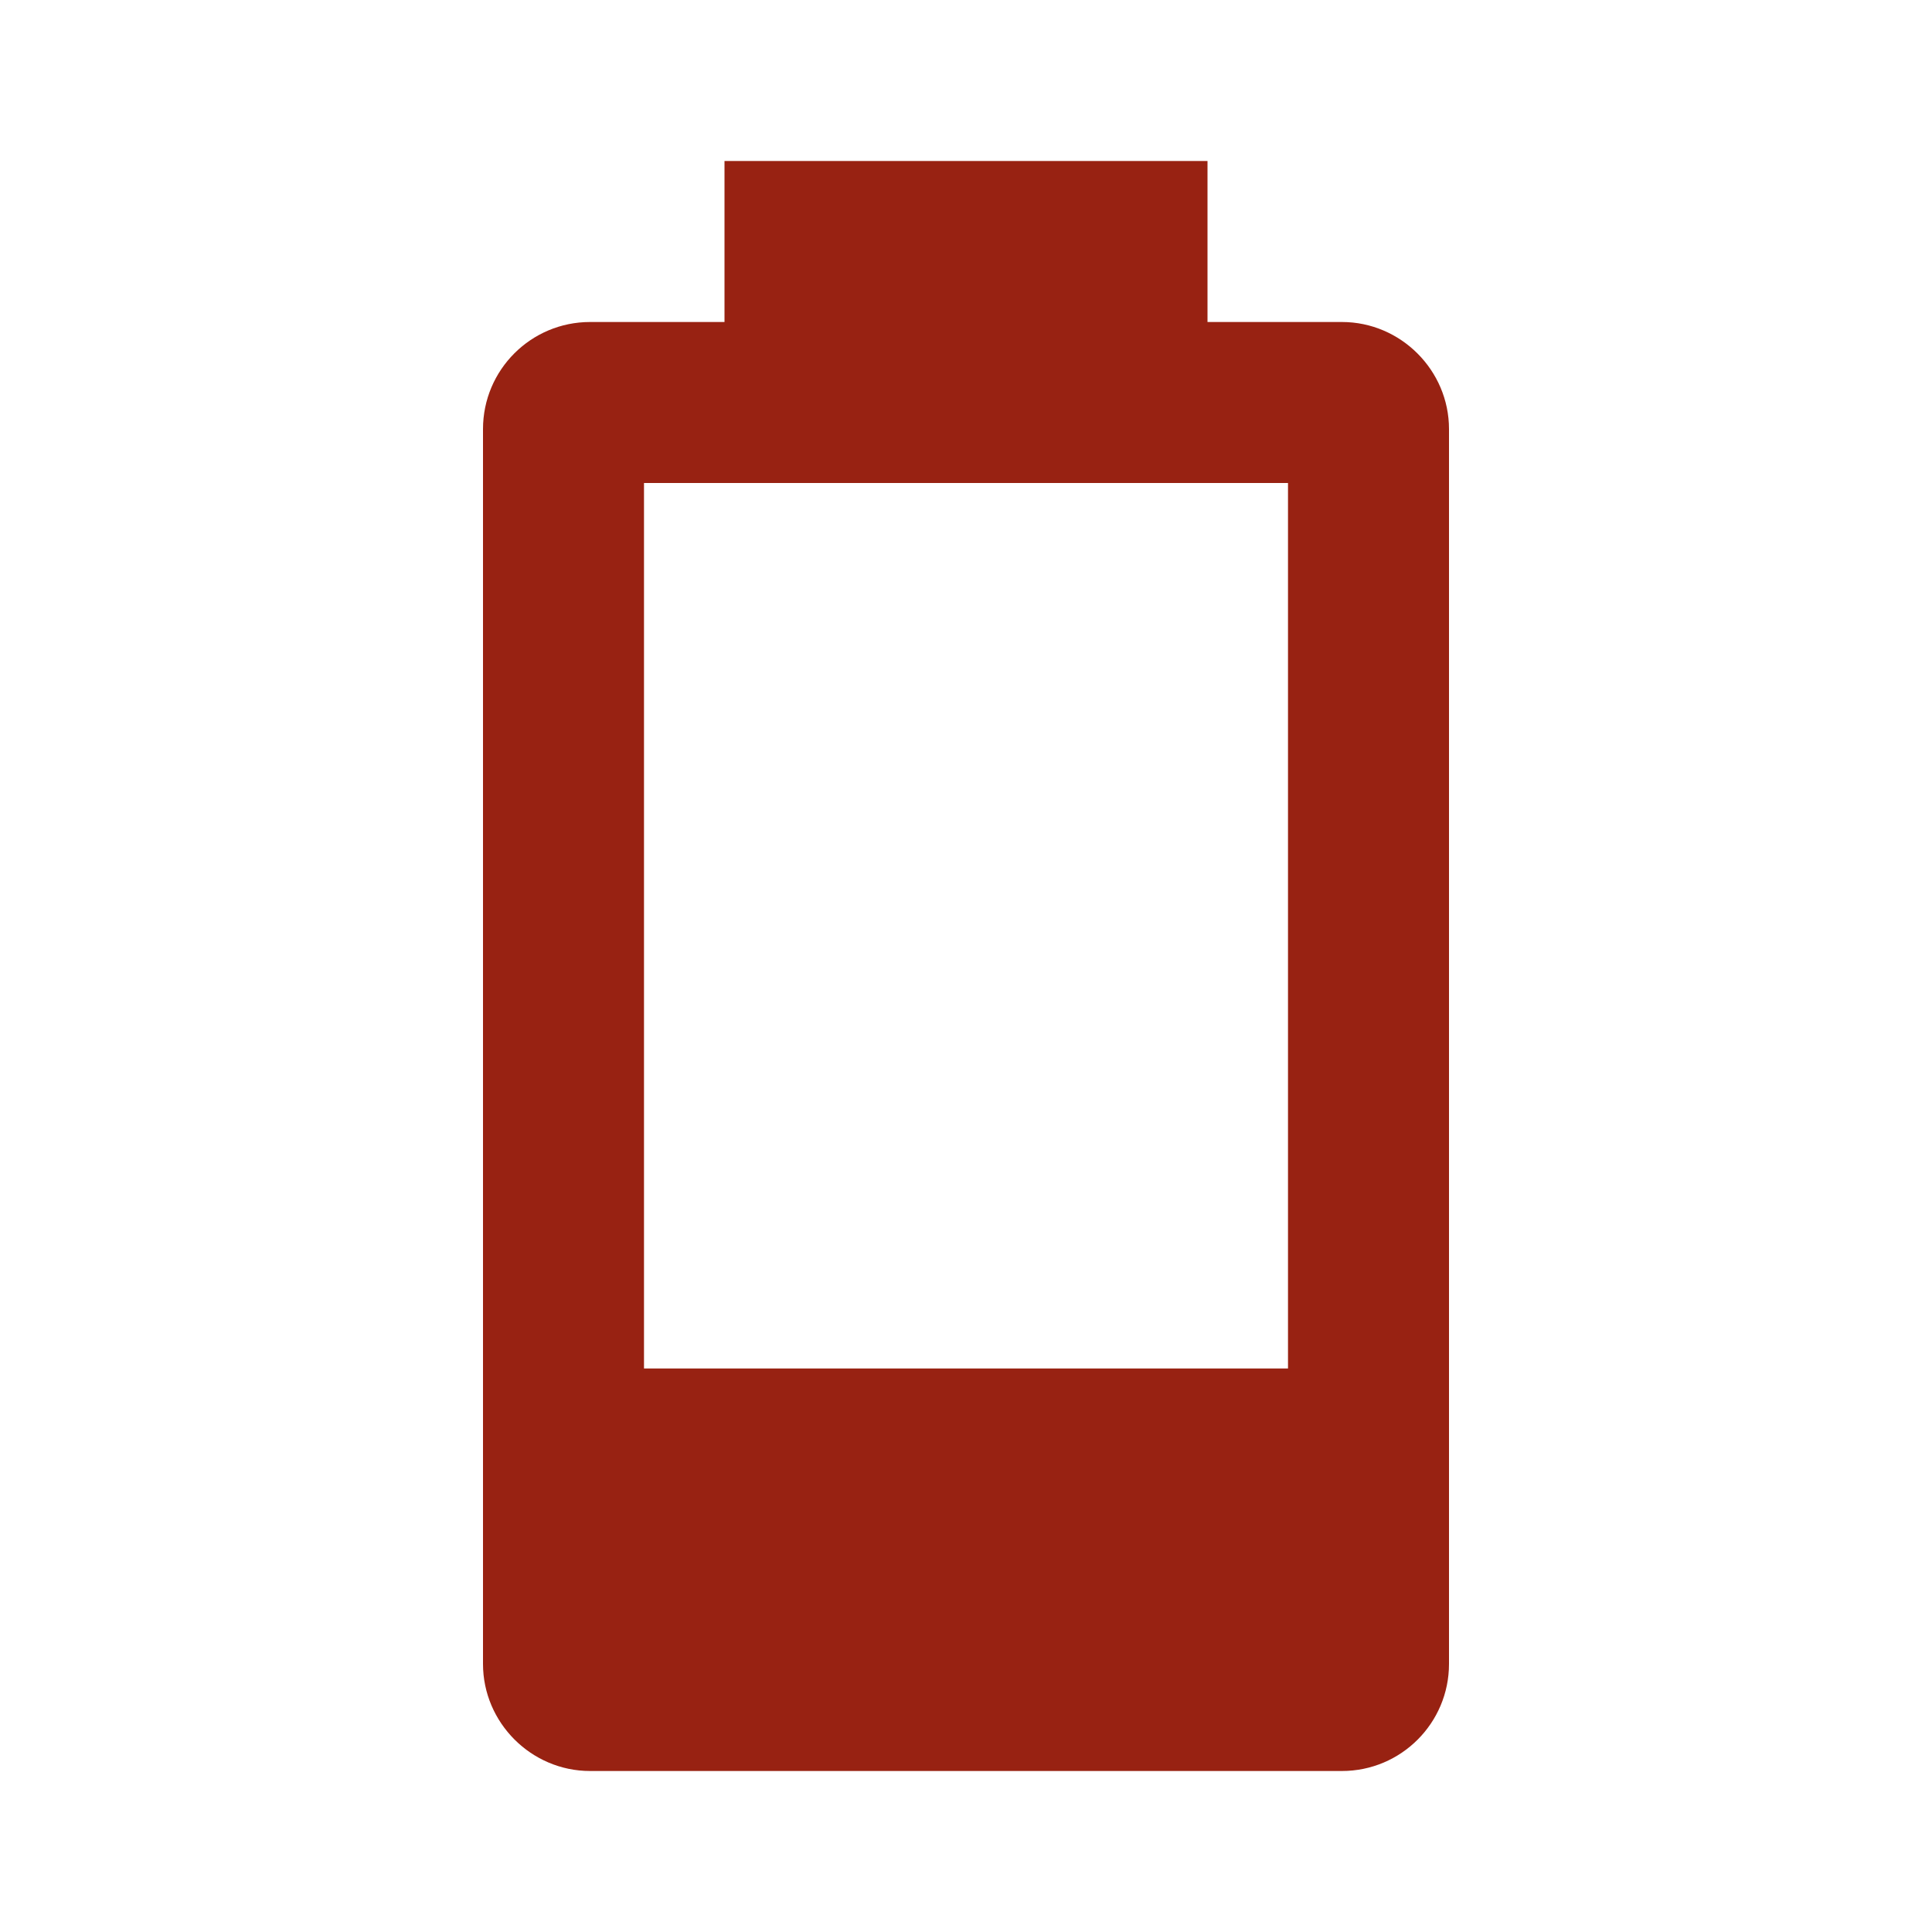
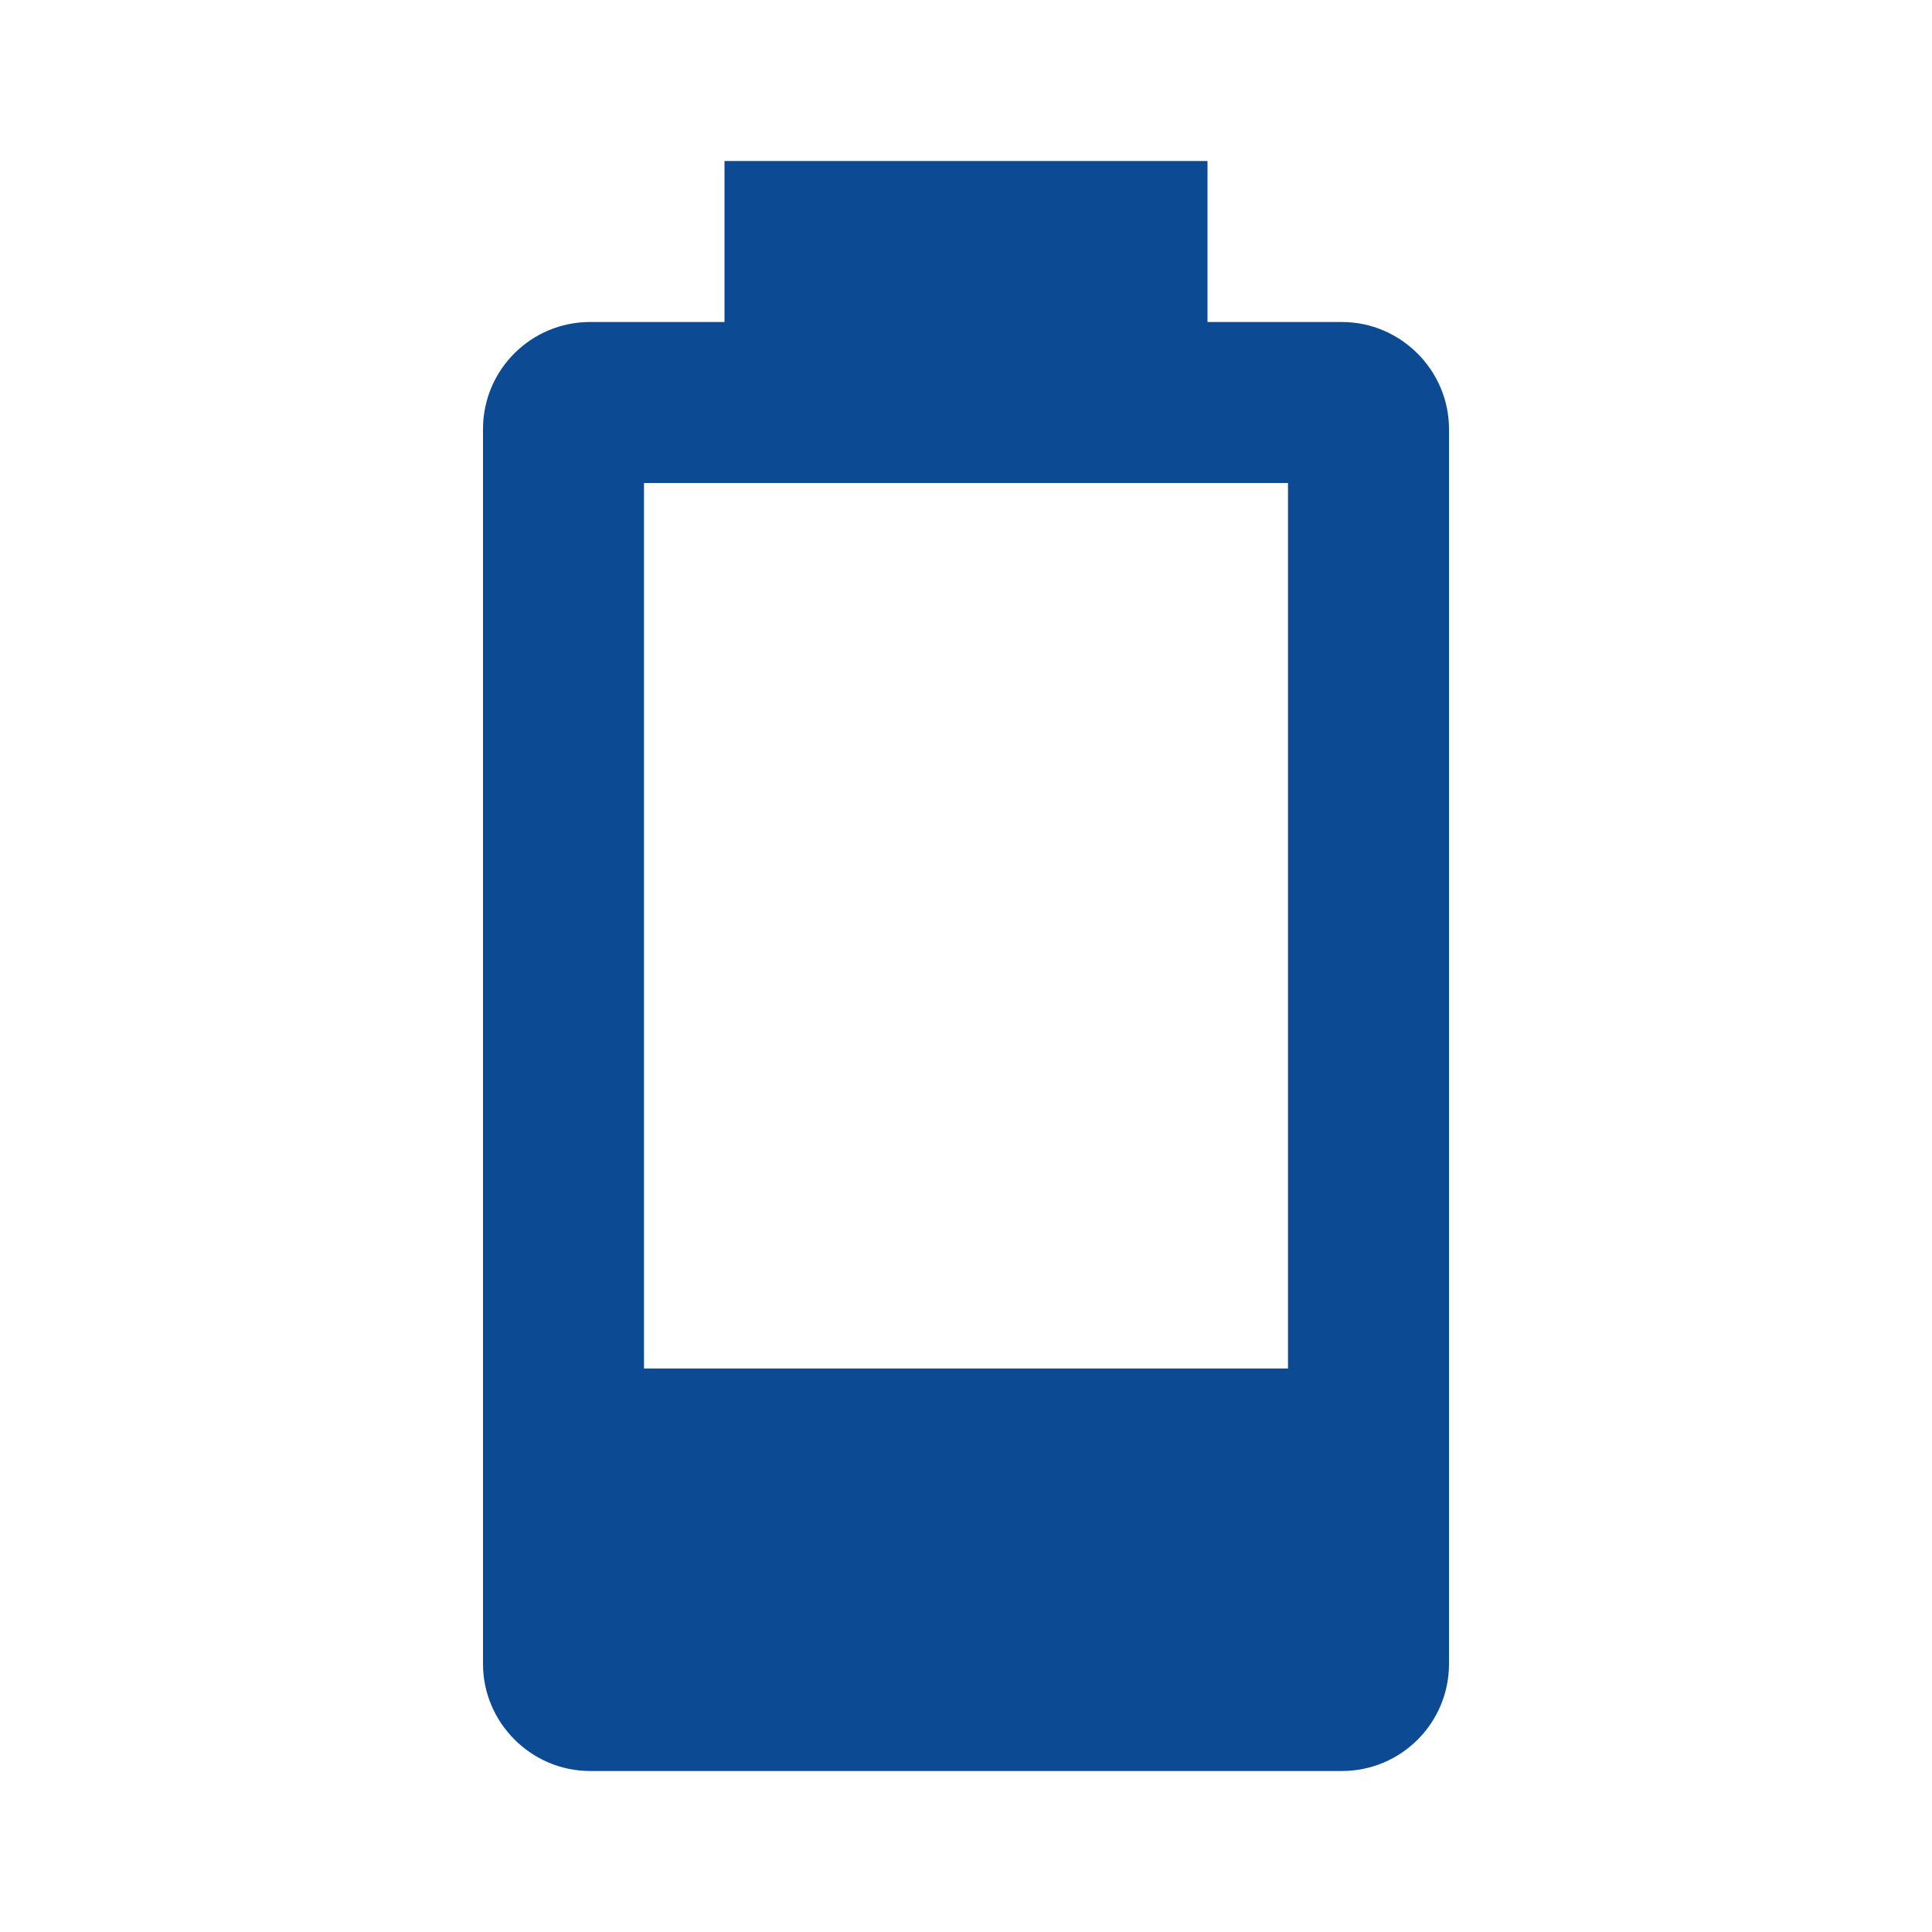
<svg xmlns="http://www.w3.org/2000/svg" viewBox="0 0 24 24">
-   <path d="M16,17H8V6H16M16.67,4H15V2H9V4H7.33A1.33,1.33 0 0,0 6,5.33V20.67C6,21.4 6.6,22 7.33,22H16.67A1.33,1.33 0 0,0 18,20.67V5.33C18,4.6 17.4,4 16.67,4Z" fill="#982212" />
+   <path d="M16,17H8V6H16M16.67,4H15V2H9V4H7.33A1.33,1.33 0 0,0 6,5.33V20.67C6,21.4 6.6,22 7.33,22H16.67A1.33,1.33 0 0,0 18,20.67V5.33C18,4.6 17.4,4 16.67,4Z" fill="#0C4B93" />
</svg>
